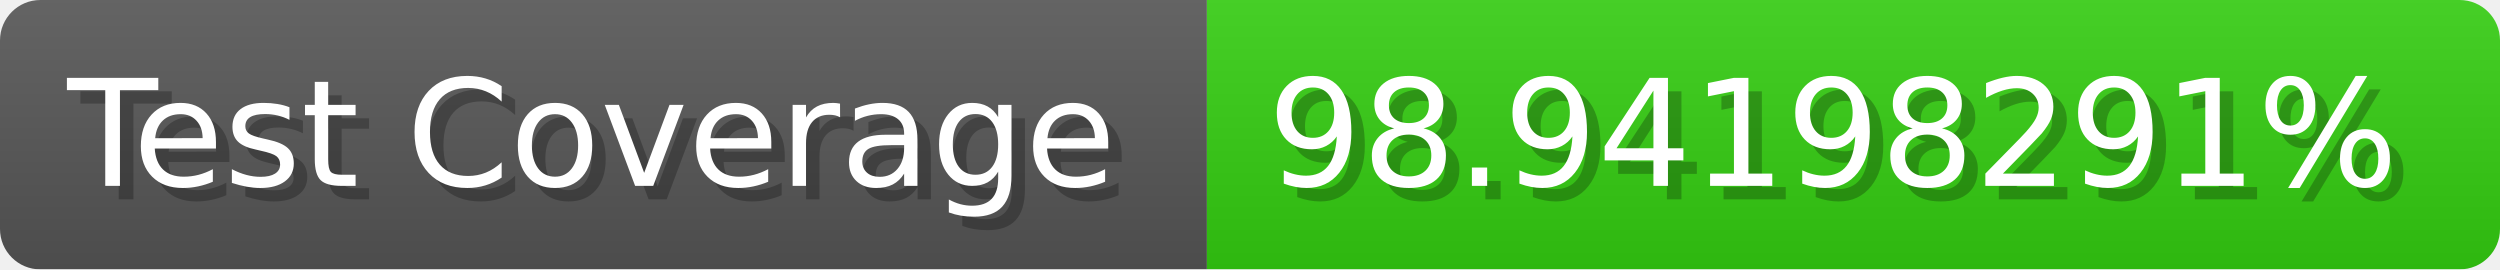
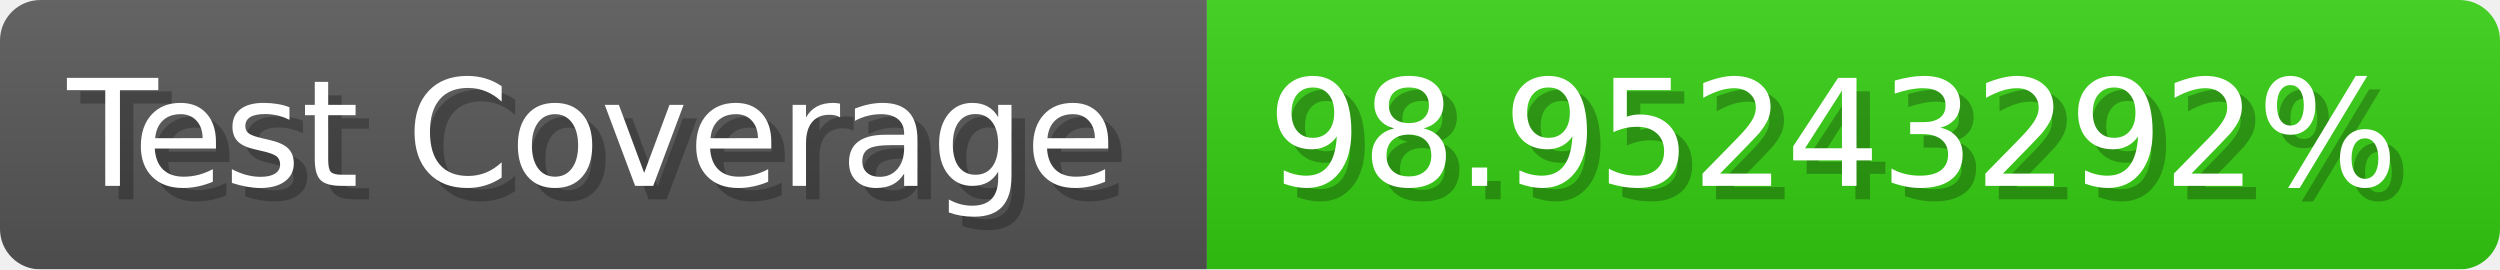
- <svg xmlns="http://www.w3.org/2000/svg" width="185.6" height="20" viewBox="0 0 1856 200" role="img" aria-label="Test Coverage: 98.94198291%">
+ <svg xmlns="http://www.w3.org/2000/svg" width="185.6" height="20" viewBox="0 0 1856 200" role="img" aria-label="Test Coverage: 98.95243292%">
  <linearGradient id="a" x2="0" y2="100%">
    <stop offset="0" stop-opacity=".1" stop-color="#EEE" />
    <stop offset="1" stop-opacity=".1" />
  </linearGradient>
  <mask id="m">
    <rect width="1856" height="200" rx="30" fill="#FFF" />
  </mask>
  <g mask="url(#m)">
    <rect width="896" height="200" fill="#555" />
    <rect width="960" height="200" fill="#3C1" x="896" />
    <rect width="1856" height="200" fill="url(#a)" />
  </g>
  <g aria-hidden="true" fill="#fff" text-anchor="start" font-family="Verdana,DejaVu Sans,sans-serif" font-size="110">
    <text x="60" y="148" textLength="796" fill="#000" opacity="0.25">Test Coverage</text>
    <text x="50" y="138" textLength="796">Test Coverage</text>
-     <text x="951" y="148" textLength="860" fill="#000" opacity="0.25">98.94198291%</text>
-     <text x="941" y="138" textLength="860">98.94198291%</text>
+     <text x="951" y="148" textLength="860" fill="#000" opacity="0.25">98.95243292%</text>
+     <text x="941" y="138" textLength="860">98.95243292%</text>
  </g>
</svg>
